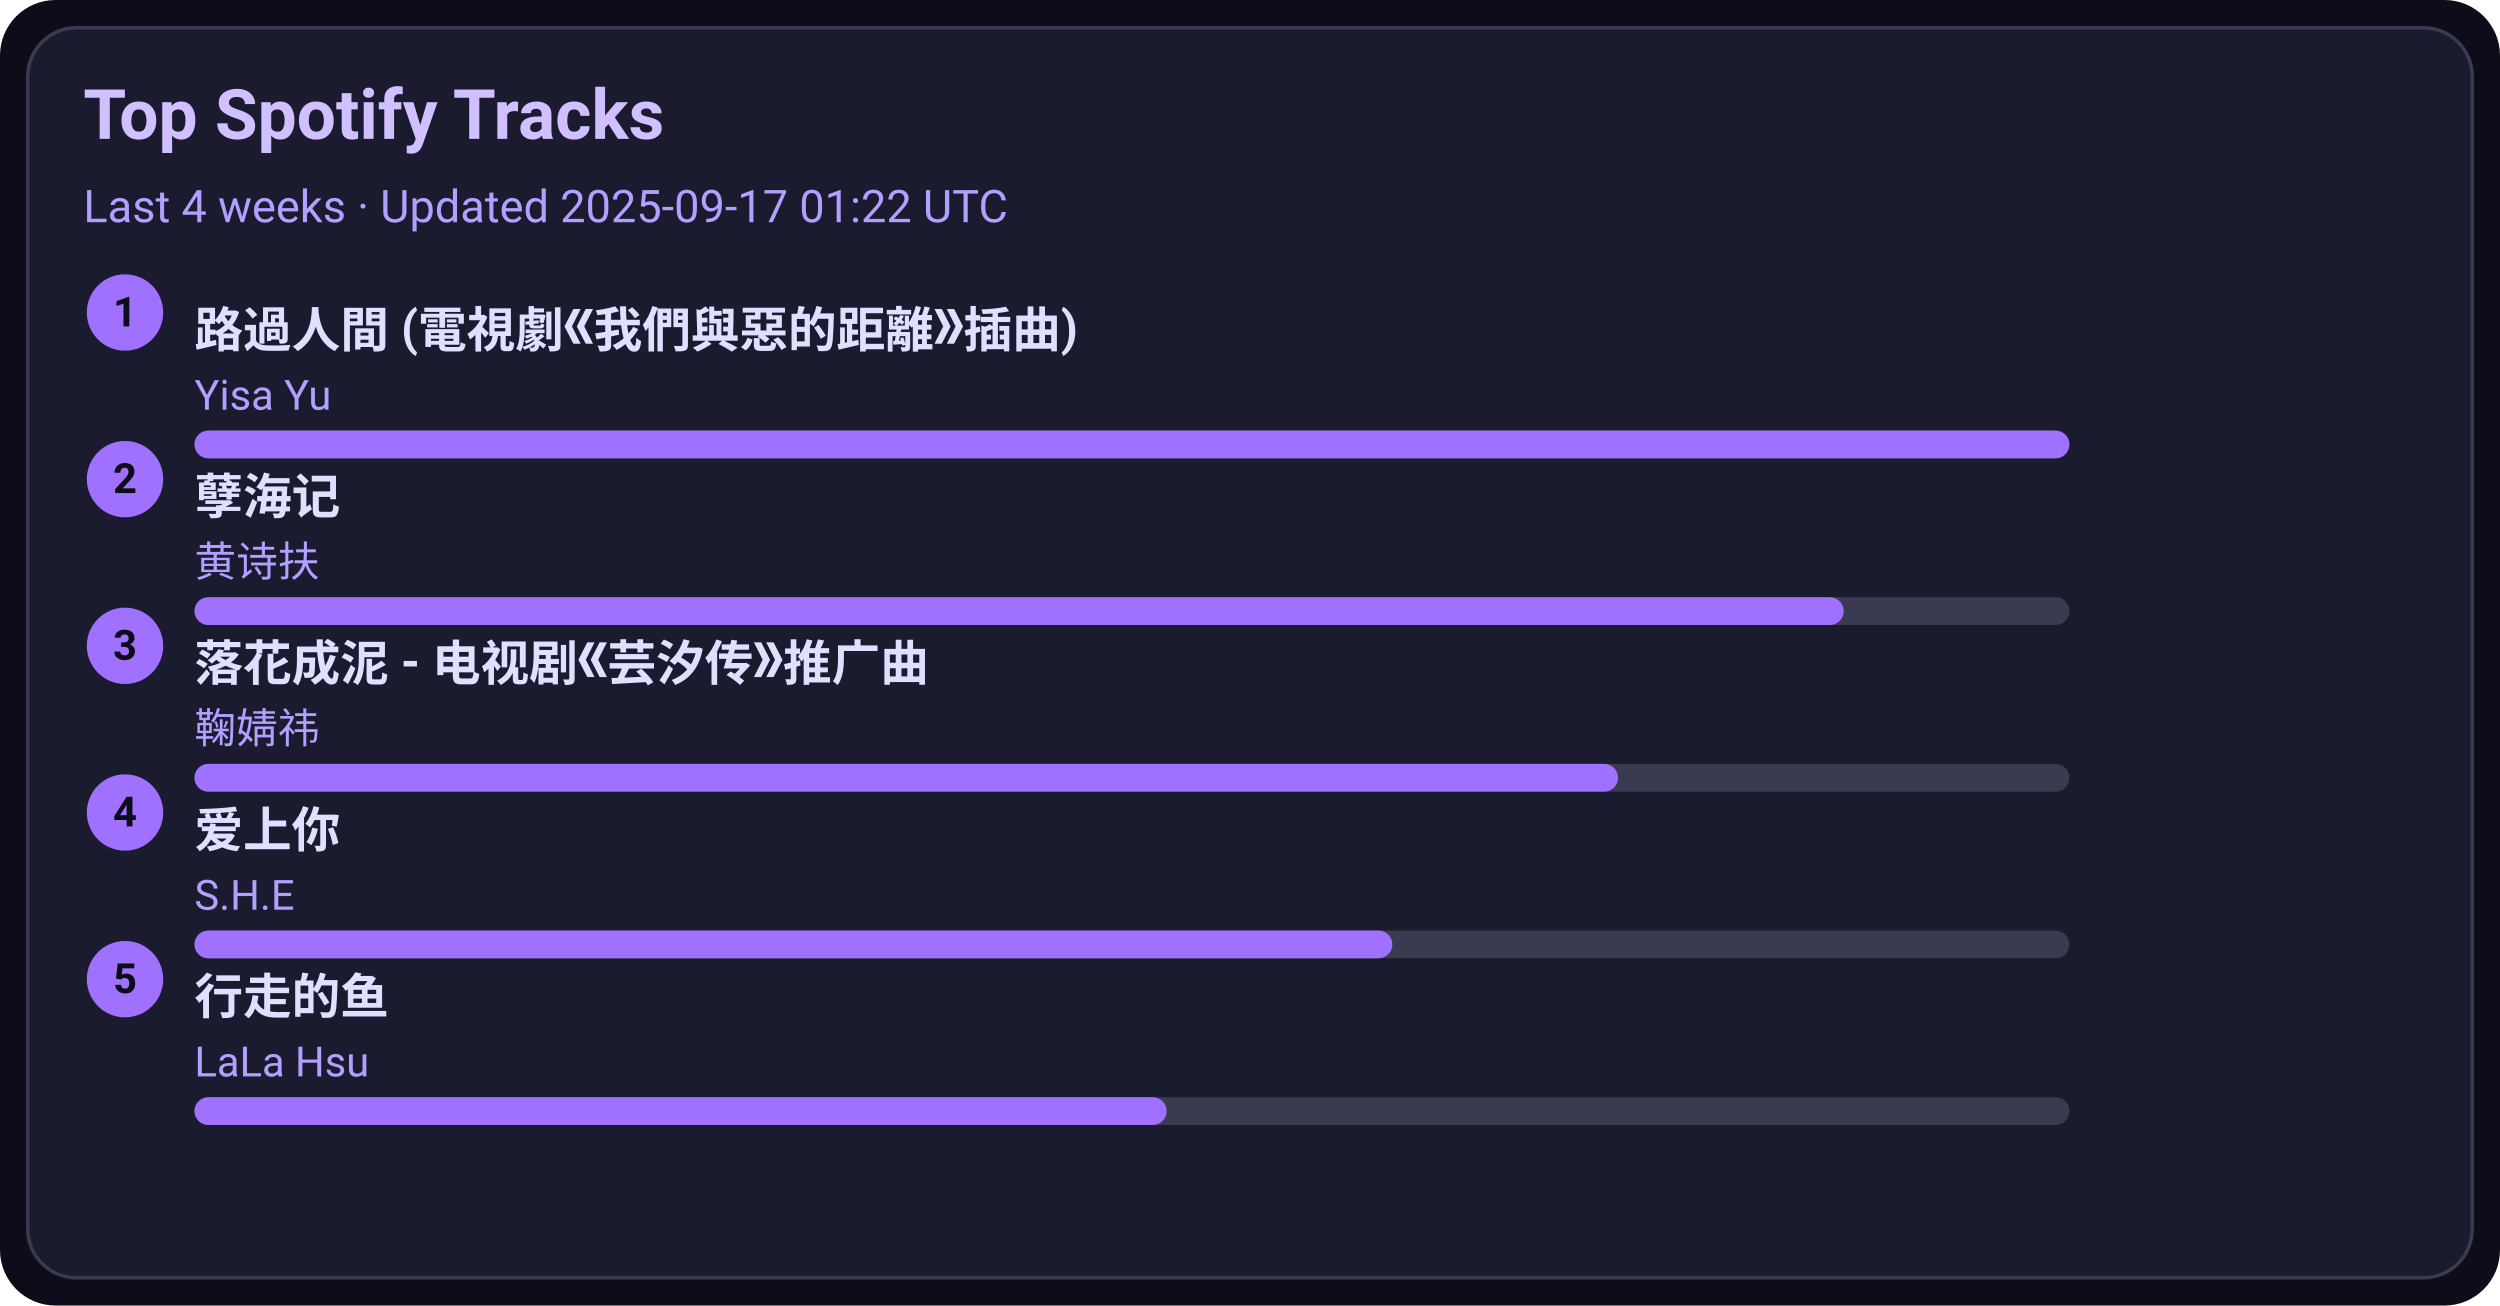
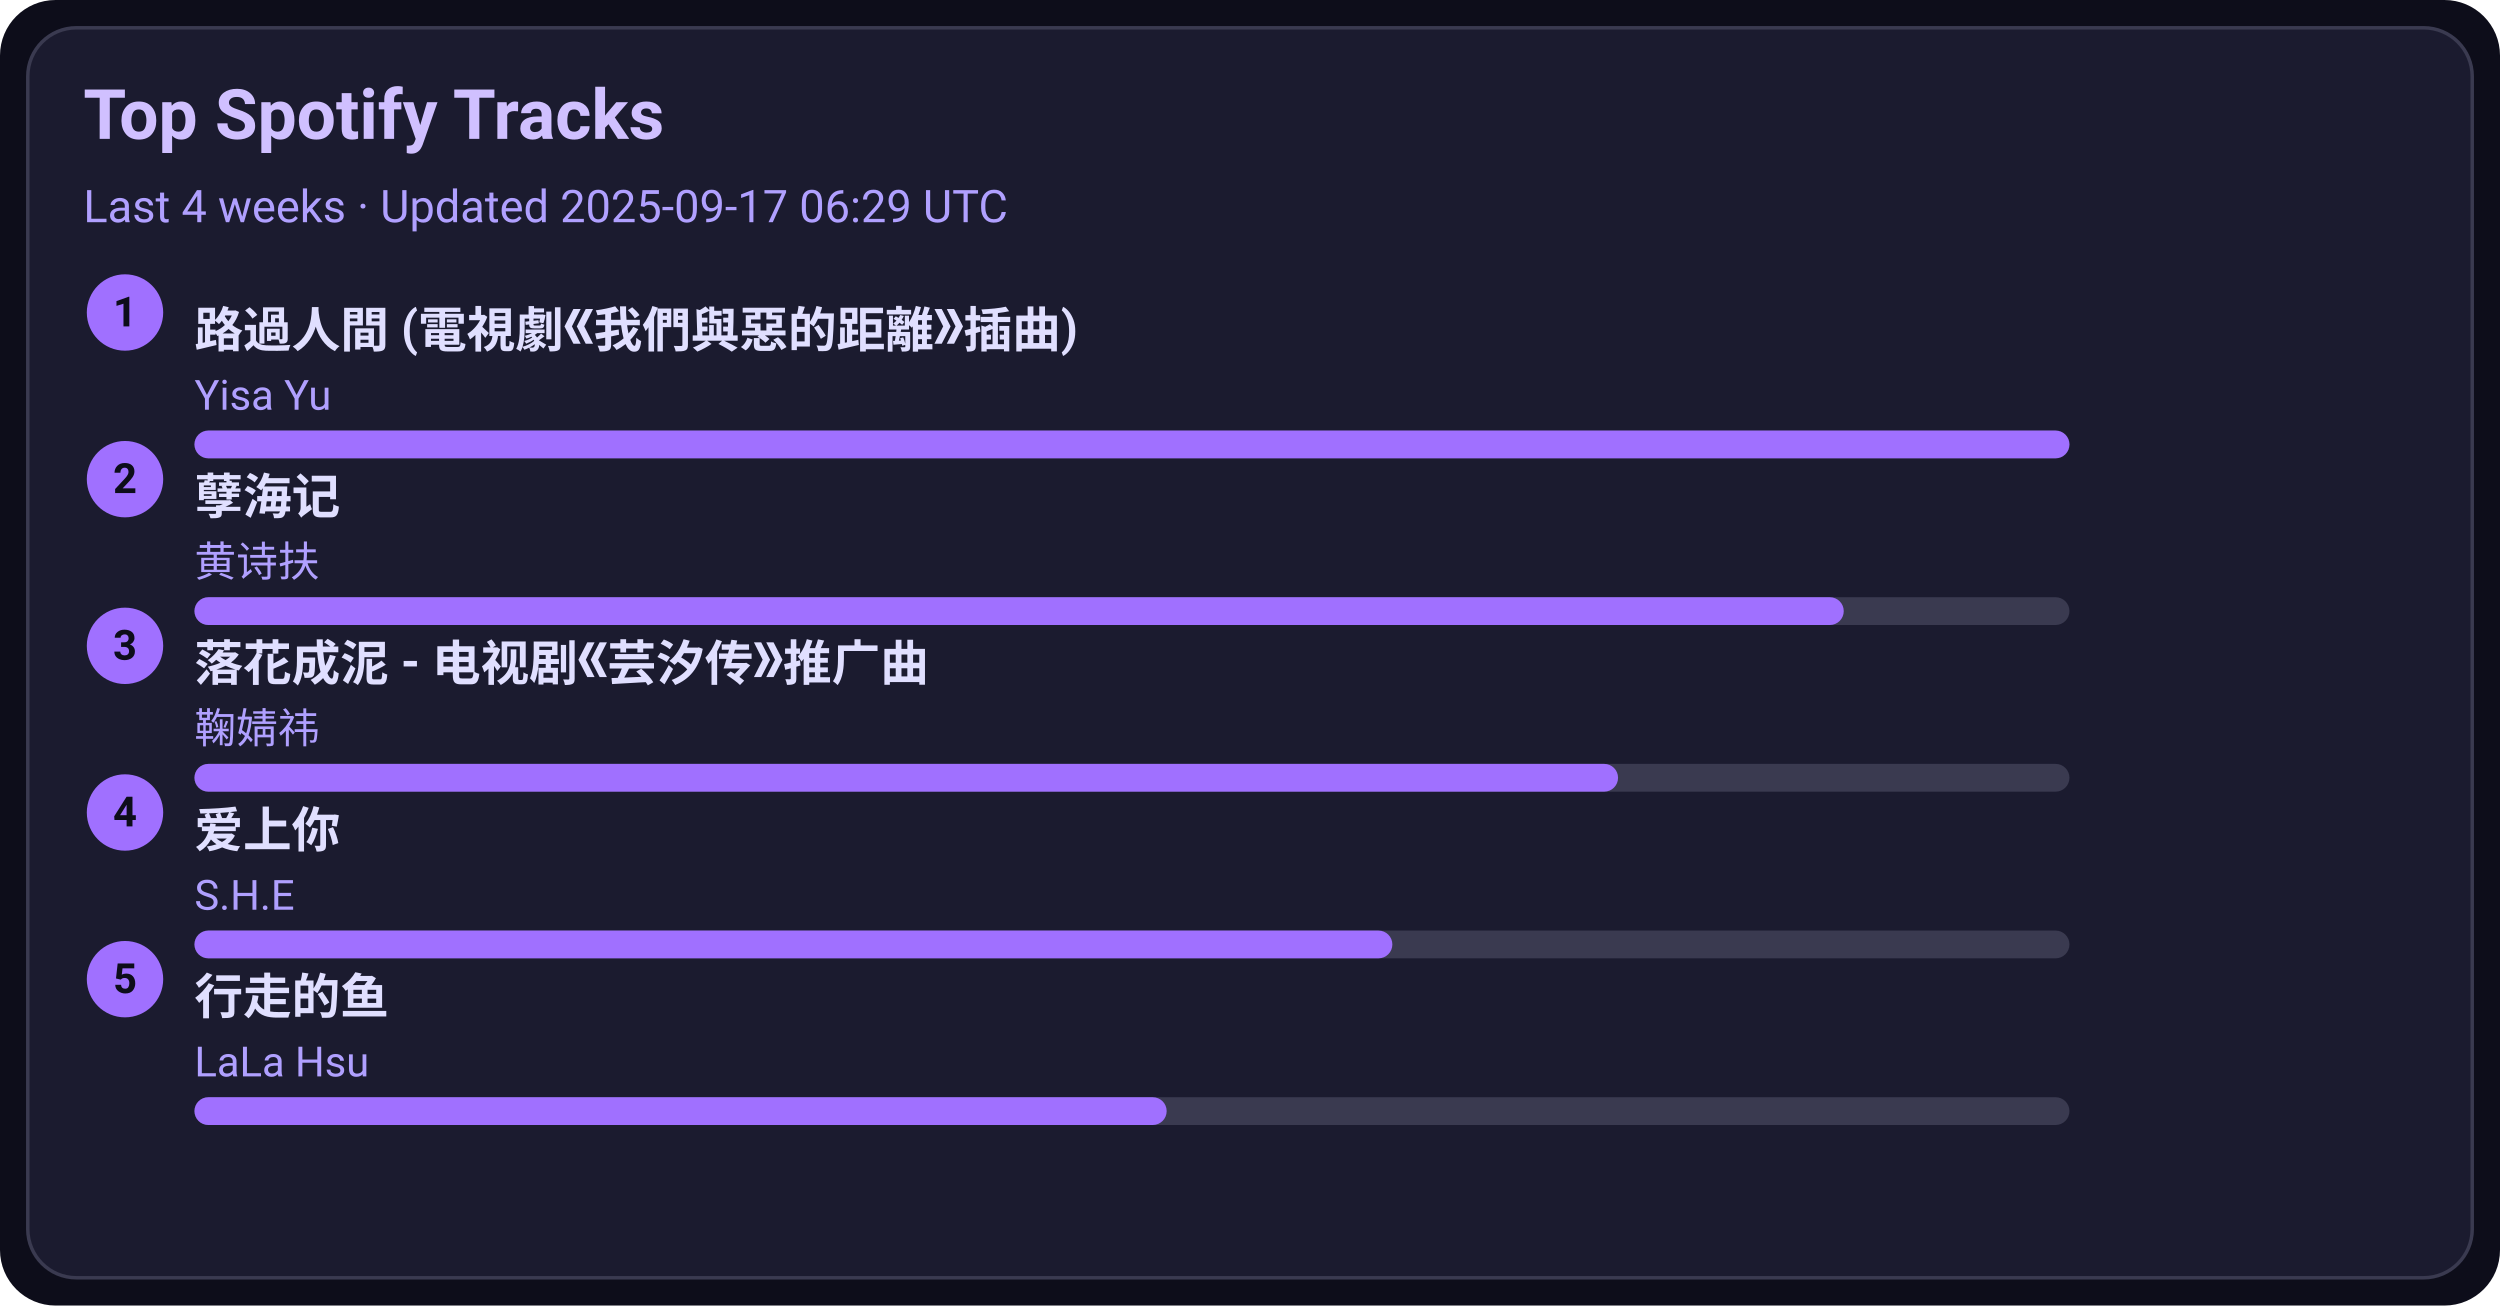
<svg xmlns="http://www.w3.org/2000/svg" width="720" height="376" viewBox="0 0 720 376">
  <style>text{font-family:-apple-system,BlinkMacSystemFont,Segoe UI,Roboto,Ubuntu,Helvetica Neue,Arial,Noto Sans,sans-serif}</style>
  <rect width="720" height="376" rx="16" fill="#0d0d1a" />
  <rect x="8" y="8" width="704" height="360" rx="14" fill="#1b1b2f" stroke="#3a3a50" />
  <text x="24" y="40" font-size="20" fill="#d0c0ff" font-weight="600">Top Spotify Tracks</text>
-   <text x="24" y="64" font-size="13" fill="#b0a0ff">Last 4 weeks · Updated 2025-09-17 01:22 UTC</text>
+   <text x="24" y="64" font-size="13" fill="#b0a0ff">Last 4 weeks · Updated 2025-09-17 06:29 UTC</text>
  <circle cx="36" cy="90" r="11" fill="#a070ff" />
  <text x="36" y="94" text-anchor="middle" font-size="12" fill="#0d0d1a" font-weight="700">1</text>
  <a href="https://open.spotify.com/track/1ZSleGniKMWNrWvK5cGALO" target="_blank" rel="noopener noreferrer">
    <text x="56" y="100" font-size="14" fill="#e0dfff" font-weight="600">路過人間 (電視劇《我們與惡的距離》插曲)</text>
  </a>
  <text x="56" y="118" font-size="12" fill="#b0a0ff">Yisa Yu</text>
  <rect x="56" y="124" width="540" height="8" rx="4" fill="#3a3a50" />
  <rect x="56" y="124" width="540" height="8" rx="4" fill="#a070ff" />
  <circle cx="36" cy="138" r="11" fill="#a070ff" />
  <text x="36" y="142" text-anchor="middle" font-size="12" fill="#0d0d1a" font-weight="700">2</text>
  <a href="https://open.spotify.com/track/3eIovUMhirNN6btJbpzNqD" target="_blank" rel="noopener noreferrer">
    <text x="56" y="148" font-size="14" fill="#e0dfff" font-weight="600">孽海记</text>
  </a>
  <text x="56" y="166" font-size="12" fill="#b0a0ff">黄诗扶</text>
  <rect x="56" y="172" width="540" height="8" rx="4" fill="#3a3a50" />
  <rect x="56" y="172" width="475" height="8" rx="4" fill="#a070ff" />
  <circle cx="36" cy="186" r="11" fill="#a070ff" />
  <text x="36" y="190" text-anchor="middle" font-size="12" fill="#0d0d1a" font-weight="700">3</text>
  <a href="https://open.spotify.com/track/3kOZsJz3crGIWWHeoCNa0O" target="_blank" rel="noopener noreferrer">
    <text x="56" y="196" font-size="14" fill="#e0dfff" font-weight="600">落花成泥 - 电视剧《芸汐传》推广曲</text>
  </a>
  <text x="56" y="214" font-size="12" fill="#b0a0ff">鞠婧祎</text>
  <rect x="56" y="220" width="540" height="8" rx="4" fill="#3a3a50" />
  <rect x="56" y="220" width="410" height="8" rx="4" fill="#a070ff" />
  <circle cx="36" cy="234" r="11" fill="#a070ff" />
  <text x="36" y="238" text-anchor="middle" font-size="12" fill="#0d0d1a" font-weight="700">4</text>
  <a href="https://open.spotify.com/track/4hcNpo1rtbzyNswsM5byTf" target="_blank" rel="noopener noreferrer">
    <text x="56" y="244" font-size="14" fill="#e0dfff" font-weight="600">爱上你</text>
  </a>
  <text x="56" y="262" font-size="12" fill="#b0a0ff">S.H.E</text>
  <rect x="56" y="268" width="540" height="8" rx="4" fill="#3a3a50" />
  <rect x="56" y="268" width="345" height="8" rx="4" fill="#a070ff" />
  <circle cx="36" cy="282" r="11" fill="#a070ff" />
  <text x="36" y="286" text-anchor="middle" font-size="12" fill="#0d0d1a" font-weight="700">5</text>
  <a href="https://open.spotify.com/track/5tGyQ1cWTaHBfZSHWr8AZb" target="_blank" rel="noopener noreferrer">
    <text x="56" y="292" font-size="14" fill="#e0dfff" font-weight="600">行走的鱼</text>
  </a>
  <text x="56" y="310" font-size="12" fill="#b0a0ff">LaLa Hsu</text>
  <rect x="56" y="316" width="540" height="8" rx="4" fill="#3a3a50" />
  <rect x="56" y="316" width="280" height="8" rx="4" fill="#a070ff" />
</svg>
